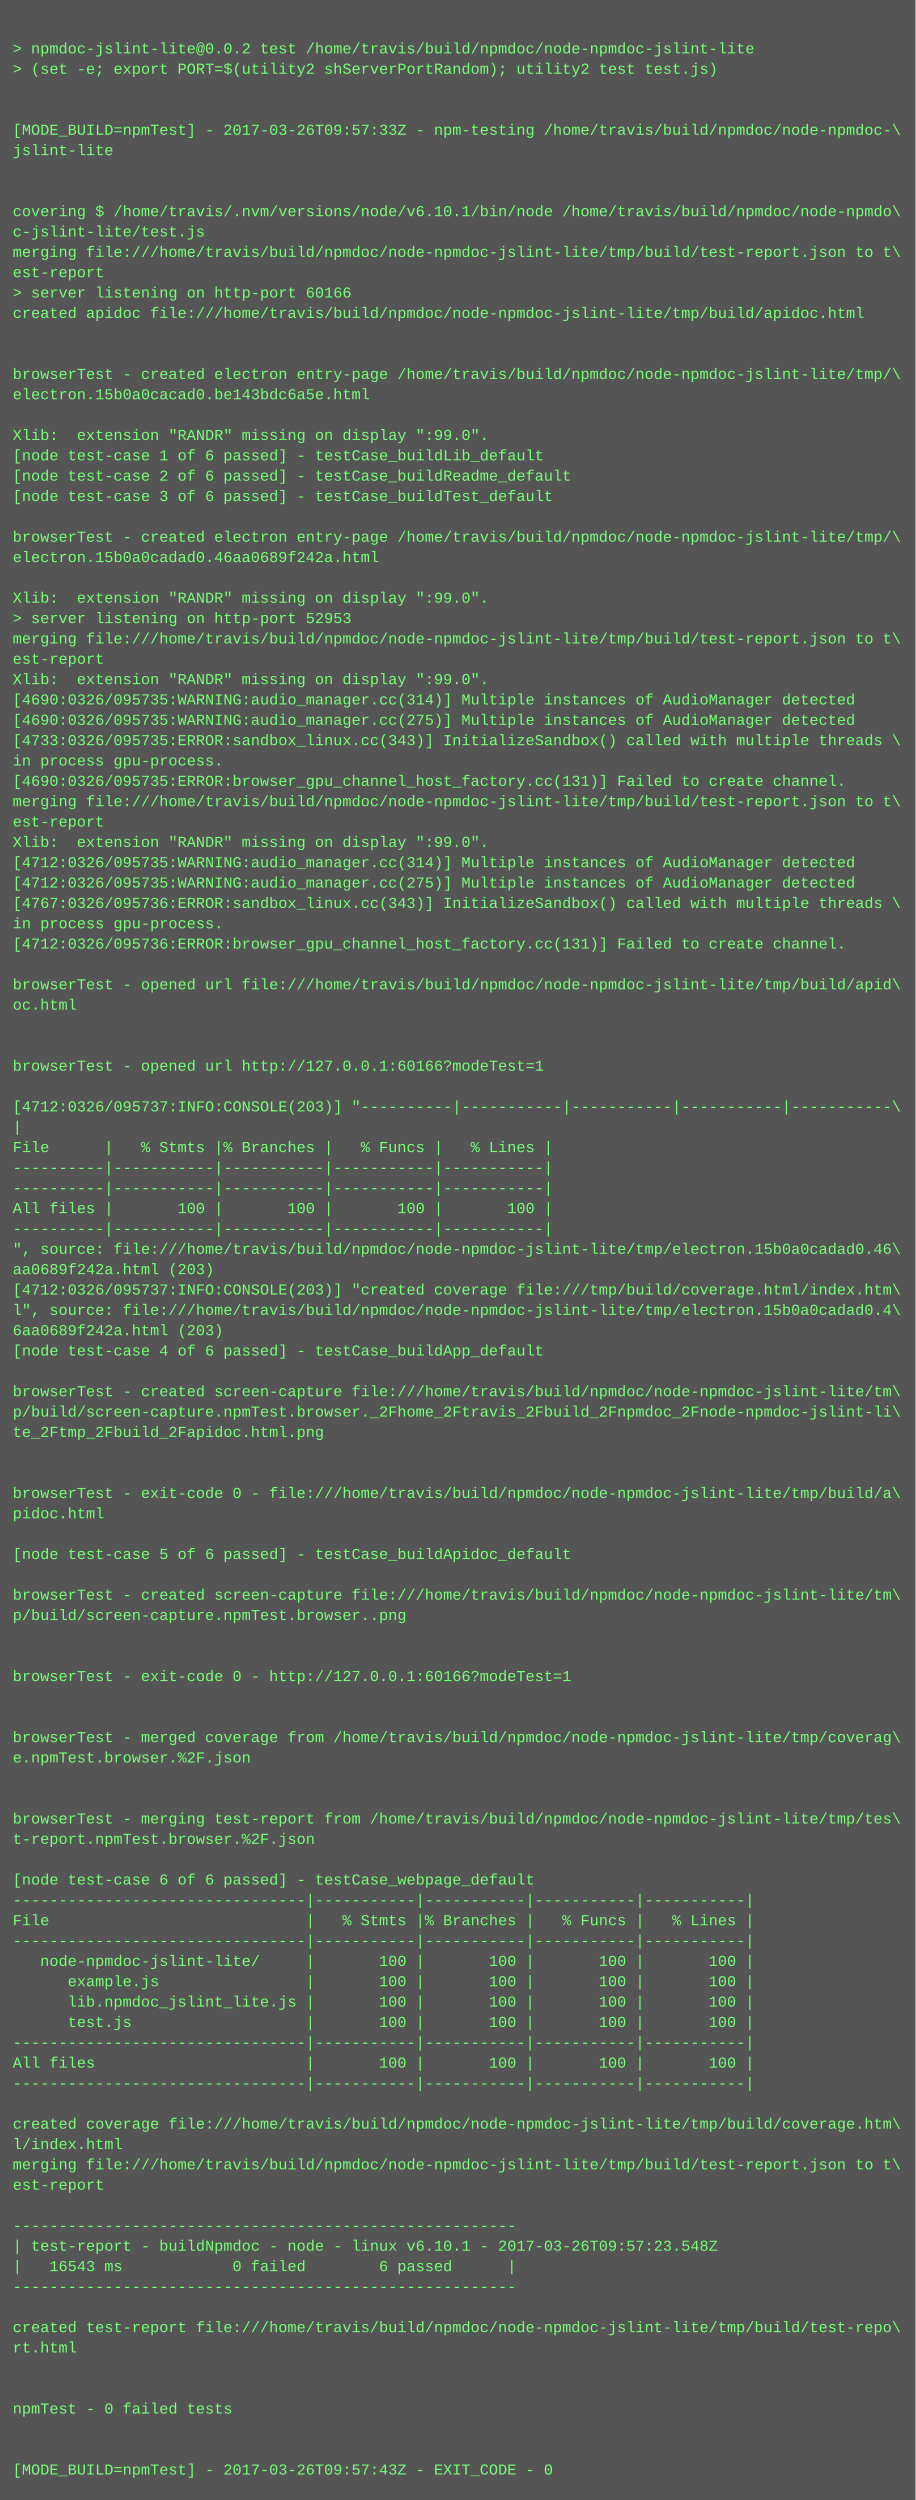
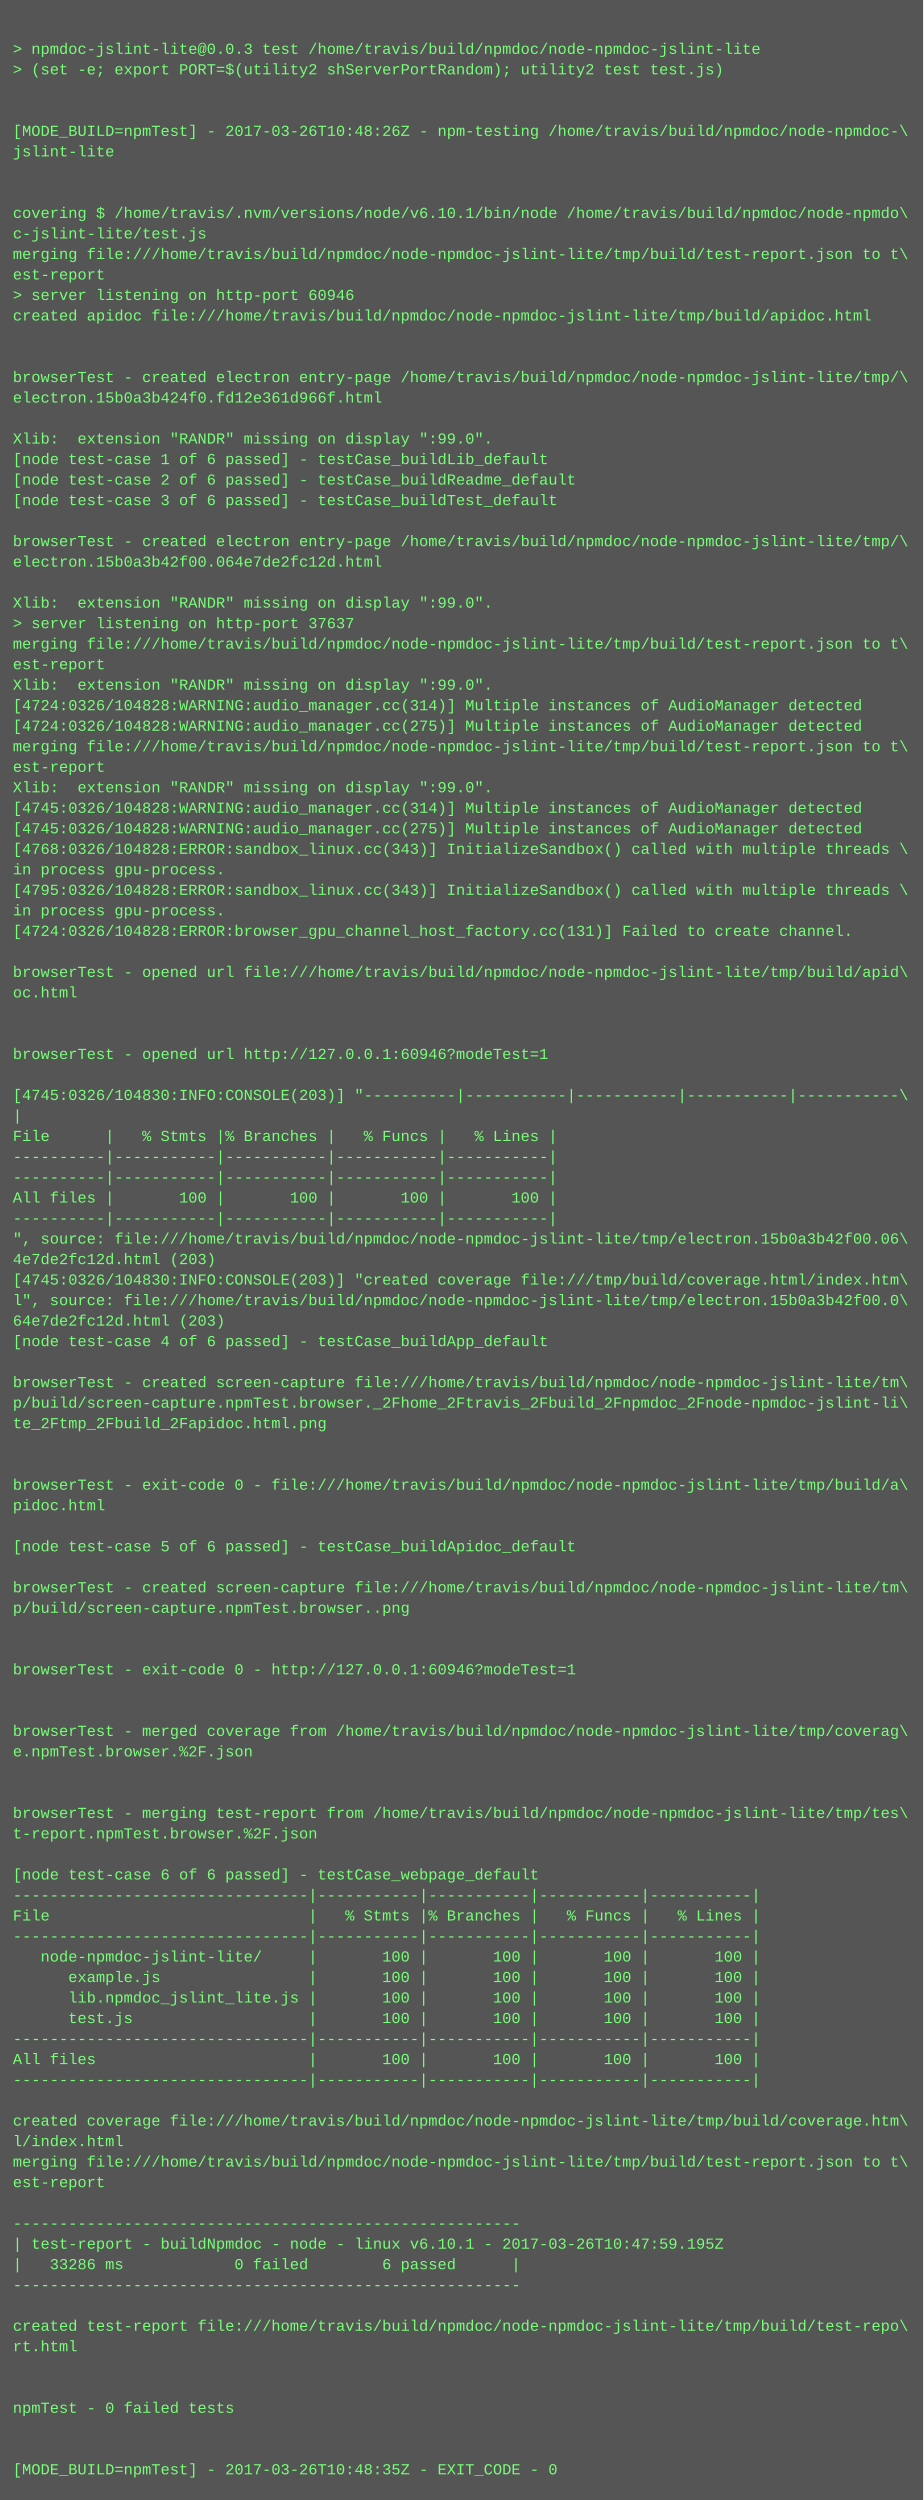
- <svg xmlns="http://www.w3.org/2000/svg" height="1966" width="720">
-   <rect height="1966" fill="#555" width="720" />
+ <svg xmlns="http://www.w3.org/2000/svg" height="1950" width="720">
+   <rect height="1950" fill="#555" width="720" />
  <text fill="#7f7" font-family="Courier New" font-size="12" xml:space="preserve">
    <tspan x="10" y="26" />
-     <tspan x="10" y="42">&gt; npmdoc-jslint-lite@0.0.2 test /home/travis/build/npmdoc/node-npmdoc-jslint-lite</tspan>
+     <tspan x="10" y="42">&gt; npmdoc-jslint-lite@0.0.3 test /home/travis/build/npmdoc/node-npmdoc-jslint-lite</tspan>
    <tspan x="10" y="58">&gt; (set -e; export PORT=$(utility2 shServerPortRandom); utility2 test test.js)</tspan>
    <tspan x="10" y="74" />
    <tspan x="10" y="90" />
-     <tspan x="10" y="106">[MODE_BUILD=npmTest] - 2017-03-26T09:57:33Z - npm-testing /home/travis/build/npmdoc/node-npmdoc-\</tspan>
+     <tspan x="10" y="106">[MODE_BUILD=npmTest] - 2017-03-26T10:48:26Z - npm-testing /home/travis/build/npmdoc/node-npmdoc-\</tspan>
    <tspan x="10" y="122">jslint-lite</tspan>
    <tspan x="10" y="138" />
    <tspan x="10" y="154" />
    <tspan x="10" y="170">covering $ /home/travis/.nvm/versions/node/v6.10.1/bin/node /home/travis/build/npmdoc/node-npmdo\</tspan>
    <tspan x="10" y="186">c-jslint-lite/test.js</tspan>
    <tspan x="10" y="202">merging file:///home/travis/build/npmdoc/node-npmdoc-jslint-lite/tmp/build/test-report.json to t\</tspan>
    <tspan x="10" y="218">est-report</tspan>
-     <tspan x="10" y="234">&gt; server listening on http-port 60166</tspan>
+     <tspan x="10" y="234">&gt; server listening on http-port 60946</tspan>
    <tspan x="10" y="250">created apidoc file:///home/travis/build/npmdoc/node-npmdoc-jslint-lite/tmp/build/apidoc.html</tspan>
    <tspan x="10" y="266" />
    <tspan x="10" y="282" />
    <tspan x="10" y="298">browserTest - created electron entry-page /home/travis/build/npmdoc/node-npmdoc-jslint-lite/tmp/\</tspan>
-     <tspan x="10" y="314">electron.15b0a0cacad0.be143bdc6a5e.html</tspan>
+     <tspan x="10" y="314">electron.15b0a3b424f0.fd12e361d966f.html</tspan>
    <tspan x="10" y="330" />
    <tspan x="10" y="346">Xlib:  extension "RANDR" missing on display ":99.0".</tspan>
    <tspan x="10" y="362">[node test-case 1 of 6 passed] - testCase_buildLib_default</tspan>
    <tspan x="10" y="378">[node test-case 2 of 6 passed] - testCase_buildReadme_default</tspan>
    <tspan x="10" y="394">[node test-case 3 of 6 passed] - testCase_buildTest_default</tspan>
    <tspan x="10" y="410" />
    <tspan x="10" y="426">browserTest - created electron entry-page /home/travis/build/npmdoc/node-npmdoc-jslint-lite/tmp/\</tspan>
-     <tspan x="10" y="442">electron.15b0a0cadad0.46aa0689f242a.html</tspan>
+     <tspan x="10" y="442">electron.15b0a3b42f00.064e7de2fc12d.html</tspan>
    <tspan x="10" y="458" />
    <tspan x="10" y="474">Xlib:  extension "RANDR" missing on display ":99.0".</tspan>
-     <tspan x="10" y="490">&gt; server listening on http-port 52953</tspan>
+     <tspan x="10" y="490">&gt; server listening on http-port 37637</tspan>
    <tspan x="10" y="506">merging file:///home/travis/build/npmdoc/node-npmdoc-jslint-lite/tmp/build/test-report.json to t\</tspan>
    <tspan x="10" y="522">est-report</tspan>
    <tspan x="10" y="538">Xlib:  extension "RANDR" missing on display ":99.0".</tspan>
-     <tspan x="10" y="554">[4690:0326/095735:WARNING:audio_manager.cc(314)] Multiple instances of AudioManager detected</tspan>
-     <tspan x="10" y="570">[4690:0326/095735:WARNING:audio_manager.cc(275)] Multiple instances of AudioManager detected</tspan>
-     <tspan x="10" y="586">[4733:0326/095735:ERROR:sandbox_linux.cc(343)] InitializeSandbox() called with multiple threads \</tspan>
-     <tspan x="10" y="602">in process gpu-process. </tspan>
-     <tspan x="10" y="618">[4690:0326/095735:ERROR:browser_gpu_channel_host_factory.cc(131)] Failed to create channel.</tspan>
-     <tspan x="10" y="634">merging file:///home/travis/build/npmdoc/node-npmdoc-jslint-lite/tmp/build/test-report.json to t\</tspan>
-     <tspan x="10" y="650">est-report</tspan>
-     <tspan x="10" y="666">Xlib:  extension "RANDR" missing on display ":99.0".</tspan>
-     <tspan x="10" y="682">[4712:0326/095735:WARNING:audio_manager.cc(314)] Multiple instances of AudioManager detected</tspan>
-     <tspan x="10" y="698">[4712:0326/095735:WARNING:audio_manager.cc(275)] Multiple instances of AudioManager detected</tspan>
-     <tspan x="10" y="714">[4767:0326/095736:ERROR:sandbox_linux.cc(343)] InitializeSandbox() called with multiple threads \</tspan>
-     <tspan x="10" y="730">in process gpu-process. </tspan>
-     <tspan x="10" y="746">[4712:0326/095736:ERROR:browser_gpu_channel_host_factory.cc(131)] Failed to create channel.</tspan>
-     <tspan x="10" y="762" />
-     <tspan x="10" y="778">browserTest - opened url file:///home/travis/build/npmdoc/node-npmdoc-jslint-lite/tmp/build/apid\</tspan>
-     <tspan x="10" y="794">oc.html</tspan>
+     <tspan x="10" y="554">[4724:0326/104828:WARNING:audio_manager.cc(314)] Multiple instances of AudioManager detected</tspan>
+     <tspan x="10" y="570">[4724:0326/104828:WARNING:audio_manager.cc(275)] Multiple instances of AudioManager detected</tspan>
+     <tspan x="10" y="586">merging file:///home/travis/build/npmdoc/node-npmdoc-jslint-lite/tmp/build/test-report.json to t\</tspan>
+     <tspan x="10" y="602">est-report</tspan>
+     <tspan x="10" y="618">Xlib:  extension "RANDR" missing on display ":99.0".</tspan>
+     <tspan x="10" y="634">[4745:0326/104828:WARNING:audio_manager.cc(314)] Multiple instances of AudioManager detected</tspan>
+     <tspan x="10" y="650">[4745:0326/104828:WARNING:audio_manager.cc(275)] Multiple instances of AudioManager detected</tspan>
+     <tspan x="10" y="666">[4768:0326/104828:ERROR:sandbox_linux.cc(343)] InitializeSandbox() called with multiple threads \</tspan>
+     <tspan x="10" y="682">in process gpu-process. </tspan>
+     <tspan x="10" y="698">[4795:0326/104828:ERROR:sandbox_linux.cc(343)] InitializeSandbox() called with multiple threads \</tspan>
+     <tspan x="10" y="714">in process gpu-process. </tspan>
+     <tspan x="10" y="730">[4724:0326/104828:ERROR:browser_gpu_channel_host_factory.cc(131)] Failed to create channel.</tspan>
+     <tspan x="10" y="746" />
+     <tspan x="10" y="762">browserTest - opened url file:///home/travis/build/npmdoc/node-npmdoc-jslint-lite/tmp/build/apid\</tspan>
+     <tspan x="10" y="778">oc.html</tspan>
+     <tspan x="10" y="794" />
    <tspan x="10" y="810" />
-     <tspan x="10" y="826" />
-     <tspan x="10" y="842">browserTest - opened url http://127.0.0.1:60166?modeTest=1</tspan>
-     <tspan x="10" y="858" />
-     <tspan x="10" y="874">[4712:0326/095737:INFO:CONSOLE(203)] "----------|-----------|-----------|-----------|-----------\</tspan>
-     <tspan x="10" y="890">|</tspan>
-     <tspan x="10" y="906">File      |   % Stmts |% Branches |   % Funcs |   % Lines |</tspan>
+     <tspan x="10" y="826">browserTest - opened url http://127.0.0.1:60946?modeTest=1</tspan>
+     <tspan x="10" y="842" />
+     <tspan x="10" y="858">[4745:0326/104830:INFO:CONSOLE(203)] "----------|-----------|-----------|-----------|-----------\</tspan>
+     <tspan x="10" y="874">|</tspan>
+     <tspan x="10" y="890">File      |   % Stmts |% Branches |   % Funcs |   % Lines |</tspan>
+     <tspan x="10" y="906">----------|-----------|-----------|-----------|-----------|</tspan>
    <tspan x="10" y="922">----------|-----------|-----------|-----------|-----------|</tspan>
-     <tspan x="10" y="938">----------|-----------|-----------|-----------|-----------|</tspan>
-     <tspan x="10" y="954">All files |       100 |       100 |       100 |       100 |</tspan>
-     <tspan x="10" y="970">----------|-----------|-----------|-----------|-----------|</tspan>
-     <tspan x="10" y="986">", source: file:///home/travis/build/npmdoc/node-npmdoc-jslint-lite/tmp/electron.15b0a0cadad0.46\</tspan>
-     <tspan x="10" y="1002">aa0689f242a.html (203)</tspan>
-     <tspan x="10" y="1018">[4712:0326/095737:INFO:CONSOLE(203)] "created coverage file:///tmp/build/coverage.html/index.htm\</tspan>
-     <tspan x="10" y="1034">l", source: file:///home/travis/build/npmdoc/node-npmdoc-jslint-lite/tmp/electron.15b0a0cadad0.4\</tspan>
-     <tspan x="10" y="1050">6aa0689f242a.html (203)</tspan>
-     <tspan x="10" y="1066">[node test-case 4 of 6 passed] - testCase_buildApp_default</tspan>
-     <tspan x="10" y="1082" />
-     <tspan x="10" y="1098">browserTest - created screen-capture file:///home/travis/build/npmdoc/node-npmdoc-jslint-lite/tm\</tspan>
-     <tspan x="10" y="1114">p/build/screen-capture.npmTest.browser._2Fhome_2Ftravis_2Fbuild_2Fnpmdoc_2Fnode-npmdoc-jslint-li\</tspan>
-     <tspan x="10" y="1130">te_2Ftmp_2Fbuild_2Fapidoc.html.png</tspan>
+     <tspan x="10" y="938">All files |       100 |       100 |       100 |       100 |</tspan>
+     <tspan x="10" y="954">----------|-----------|-----------|-----------|-----------|</tspan>
+     <tspan x="10" y="970">", source: file:///home/travis/build/npmdoc/node-npmdoc-jslint-lite/tmp/electron.15b0a3b42f00.06\</tspan>
+     <tspan x="10" y="986">4e7de2fc12d.html (203)</tspan>
+     <tspan x="10" y="1002">[4745:0326/104830:INFO:CONSOLE(203)] "created coverage file:///tmp/build/coverage.html/index.htm\</tspan>
+     <tspan x="10" y="1018">l", source: file:///home/travis/build/npmdoc/node-npmdoc-jslint-lite/tmp/electron.15b0a3b42f00.0\</tspan>
+     <tspan x="10" y="1034">64e7de2fc12d.html (203)</tspan>
+     <tspan x="10" y="1050">[node test-case 4 of 6 passed] - testCase_buildApp_default</tspan>
+     <tspan x="10" y="1066" />
+     <tspan x="10" y="1082">browserTest - created screen-capture file:///home/travis/build/npmdoc/node-npmdoc-jslint-lite/tm\</tspan>
+     <tspan x="10" y="1098">p/build/screen-capture.npmTest.browser._2Fhome_2Ftravis_2Fbuild_2Fnpmdoc_2Fnode-npmdoc-jslint-li\</tspan>
+     <tspan x="10" y="1114">te_2Ftmp_2Fbuild_2Fapidoc.html.png</tspan>
+     <tspan x="10" y="1130" />
    <tspan x="10" y="1146" />
-     <tspan x="10" y="1162" />
-     <tspan x="10" y="1178">browserTest - exit-code 0 - file:///home/travis/build/npmdoc/node-npmdoc-jslint-lite/tmp/build/a\</tspan>
-     <tspan x="10" y="1194">pidoc.html</tspan>
-     <tspan x="10" y="1210" />
-     <tspan x="10" y="1226">[node test-case 5 of 6 passed] - testCase_buildApidoc_default</tspan>
-     <tspan x="10" y="1242" />
-     <tspan x="10" y="1258">browserTest - created screen-capture file:///home/travis/build/npmdoc/node-npmdoc-jslint-lite/tm\</tspan>
-     <tspan x="10" y="1274">p/build/screen-capture.npmTest.browser..png</tspan>
+     <tspan x="10" y="1162">browserTest - exit-code 0 - file:///home/travis/build/npmdoc/node-npmdoc-jslint-lite/tmp/build/a\</tspan>
+     <tspan x="10" y="1178">pidoc.html</tspan>
+     <tspan x="10" y="1194" />
+     <tspan x="10" y="1210">[node test-case 5 of 6 passed] - testCase_buildApidoc_default</tspan>
+     <tspan x="10" y="1226" />
+     <tspan x="10" y="1242">browserTest - created screen-capture file:///home/travis/build/npmdoc/node-npmdoc-jslint-lite/tm\</tspan>
+     <tspan x="10" y="1258">p/build/screen-capture.npmTest.browser..png</tspan>
+     <tspan x="10" y="1274" />
    <tspan x="10" y="1290" />
-     <tspan x="10" y="1306" />
-     <tspan x="10" y="1322">browserTest - exit-code 0 - http://127.0.0.1:60166?modeTest=1</tspan>
+     <tspan x="10" y="1306">browserTest - exit-code 0 - http://127.0.0.1:60946?modeTest=1</tspan>
+     <tspan x="10" y="1322" />
    <tspan x="10" y="1338" />
-     <tspan x="10" y="1354" />
-     <tspan x="10" y="1370">browserTest - merged coverage from /home/travis/build/npmdoc/node-npmdoc-jslint-lite/tmp/coverag\</tspan>
-     <tspan x="10" y="1386">e.npmTest.browser.%2F.json</tspan>
+     <tspan x="10" y="1354">browserTest - merged coverage from /home/travis/build/npmdoc/node-npmdoc-jslint-lite/tmp/coverag\</tspan>
+     <tspan x="10" y="1370">e.npmTest.browser.%2F.json</tspan>
+     <tspan x="10" y="1386" />
    <tspan x="10" y="1402" />
-     <tspan x="10" y="1418" />
-     <tspan x="10" y="1434">browserTest - merging test-report from /home/travis/build/npmdoc/node-npmdoc-jslint-lite/tmp/tes\</tspan>
-     <tspan x="10" y="1450">t-report.npmTest.browser.%2F.json</tspan>
-     <tspan x="10" y="1466" />
-     <tspan x="10" y="1482">[node test-case 6 of 6 passed] - testCase_webpage_default</tspan>
-     <tspan x="10" y="1498">--------------------------------|-----------|-----------|-----------|-----------|</tspan>
-     <tspan x="10" y="1514">File                            |   % Stmts |% Branches |   % Funcs |   % Lines |</tspan>
-     <tspan x="10" y="1530">--------------------------------|-----------|-----------|-----------|-----------|</tspan>
-     <tspan x="10" y="1546">   node-npmdoc-jslint-lite/     |       100 |       100 |       100 |       100 |</tspan>
-     <tspan x="10" y="1562">      example.js                |       100 |       100 |       100 |       100 |</tspan>
-     <tspan x="10" y="1578">      lib.npmdoc_jslint_lite.js |       100 |       100 |       100 |       100 |</tspan>
-     <tspan x="10" y="1594">      test.js                   |       100 |       100 |       100 |       100 |</tspan>
-     <tspan x="10" y="1610">--------------------------------|-----------|-----------|-----------|-----------|</tspan>
-     <tspan x="10" y="1626">All files                       |       100 |       100 |       100 |       100 |</tspan>
-     <tspan x="10" y="1642">--------------------------------|-----------|-----------|-----------|-----------|</tspan>
-     <tspan x="10" y="1658" />
-     <tspan x="10" y="1674">created coverage file:///home/travis/build/npmdoc/node-npmdoc-jslint-lite/tmp/build/coverage.htm\</tspan>
-     <tspan x="10" y="1690">l/index.html</tspan>
-     <tspan x="10" y="1706">merging file:///home/travis/build/npmdoc/node-npmdoc-jslint-lite/tmp/build/test-report.json to t\</tspan>
-     <tspan x="10" y="1722">est-report</tspan>
-     <tspan x="10" y="1738" />
-     <tspan x="10" y="1754">-------------------------------------------------------</tspan>
-     <tspan x="10" y="1770">| test-report - buildNpmdoc - node - linux v6.10.1 - 2017-03-26T09:57:23.548Z</tspan>
-     <tspan x="10" y="1786">|   16543 ms            0 failed        6 passed      |</tspan>
-     <tspan x="10" y="1802">-------------------------------------------------------</tspan>
-     <tspan x="10" y="1818" />
-     <tspan x="10" y="1834">created test-report file:///home/travis/build/npmdoc/node-npmdoc-jslint-lite/tmp/build/test-repo\</tspan>
-     <tspan x="10" y="1850">rt.html</tspan>
+     <tspan x="10" y="1418">browserTest - merging test-report from /home/travis/build/npmdoc/node-npmdoc-jslint-lite/tmp/tes\</tspan>
+     <tspan x="10" y="1434">t-report.npmTest.browser.%2F.json</tspan>
+     <tspan x="10" y="1450" />
+     <tspan x="10" y="1466">[node test-case 6 of 6 passed] - testCase_webpage_default</tspan>
+     <tspan x="10" y="1482">--------------------------------|-----------|-----------|-----------|-----------|</tspan>
+     <tspan x="10" y="1498">File                            |   % Stmts |% Branches |   % Funcs |   % Lines |</tspan>
+     <tspan x="10" y="1514">--------------------------------|-----------|-----------|-----------|-----------|</tspan>
+     <tspan x="10" y="1530">   node-npmdoc-jslint-lite/     |       100 |       100 |       100 |       100 |</tspan>
+     <tspan x="10" y="1546">      example.js                |       100 |       100 |       100 |       100 |</tspan>
+     <tspan x="10" y="1562">      lib.npmdoc_jslint_lite.js |       100 |       100 |       100 |       100 |</tspan>
+     <tspan x="10" y="1578">      test.js                   |       100 |       100 |       100 |       100 |</tspan>
+     <tspan x="10" y="1594">--------------------------------|-----------|-----------|-----------|-----------|</tspan>
+     <tspan x="10" y="1610">All files                       |       100 |       100 |       100 |       100 |</tspan>
+     <tspan x="10" y="1626">--------------------------------|-----------|-----------|-----------|-----------|</tspan>
+     <tspan x="10" y="1642" />
+     <tspan x="10" y="1658">created coverage file:///home/travis/build/npmdoc/node-npmdoc-jslint-lite/tmp/build/coverage.htm\</tspan>
+     <tspan x="10" y="1674">l/index.html</tspan>
+     <tspan x="10" y="1690">merging file:///home/travis/build/npmdoc/node-npmdoc-jslint-lite/tmp/build/test-report.json to t\</tspan>
+     <tspan x="10" y="1706">est-report</tspan>
+     <tspan x="10" y="1722" />
+     <tspan x="10" y="1738">-------------------------------------------------------</tspan>
+     <tspan x="10" y="1754">| test-report - buildNpmdoc - node - linux v6.10.1 - 2017-03-26T10:47:59.195Z</tspan>
+     <tspan x="10" y="1770">|   33286 ms            0 failed        6 passed      |</tspan>
+     <tspan x="10" y="1786">-------------------------------------------------------</tspan>
+     <tspan x="10" y="1802" />
+     <tspan x="10" y="1818">created test-report file:///home/travis/build/npmdoc/node-npmdoc-jslint-lite/tmp/build/test-repo\</tspan>
+     <tspan x="10" y="1834">rt.html</tspan>
+     <tspan x="10" y="1850" />
    <tspan x="10" y="1866" />
-     <tspan x="10" y="1882" />
-     <tspan x="10" y="1898">npmTest - 0 failed tests</tspan>
+     <tspan x="10" y="1882">npmTest - 0 failed tests</tspan>
+     <tspan x="10" y="1898" />
    <tspan x="10" y="1914" />
-     <tspan x="10" y="1930" />
-     <tspan x="10" y="1946">[MODE_BUILD=npmTest] - 2017-03-26T09:57:43Z - EXIT_CODE - 0</tspan>
+     <tspan x="10" y="1930">[MODE_BUILD=npmTest] - 2017-03-26T10:48:35Z - EXIT_CODE - 0</tspan>
  </text>
</svg>
